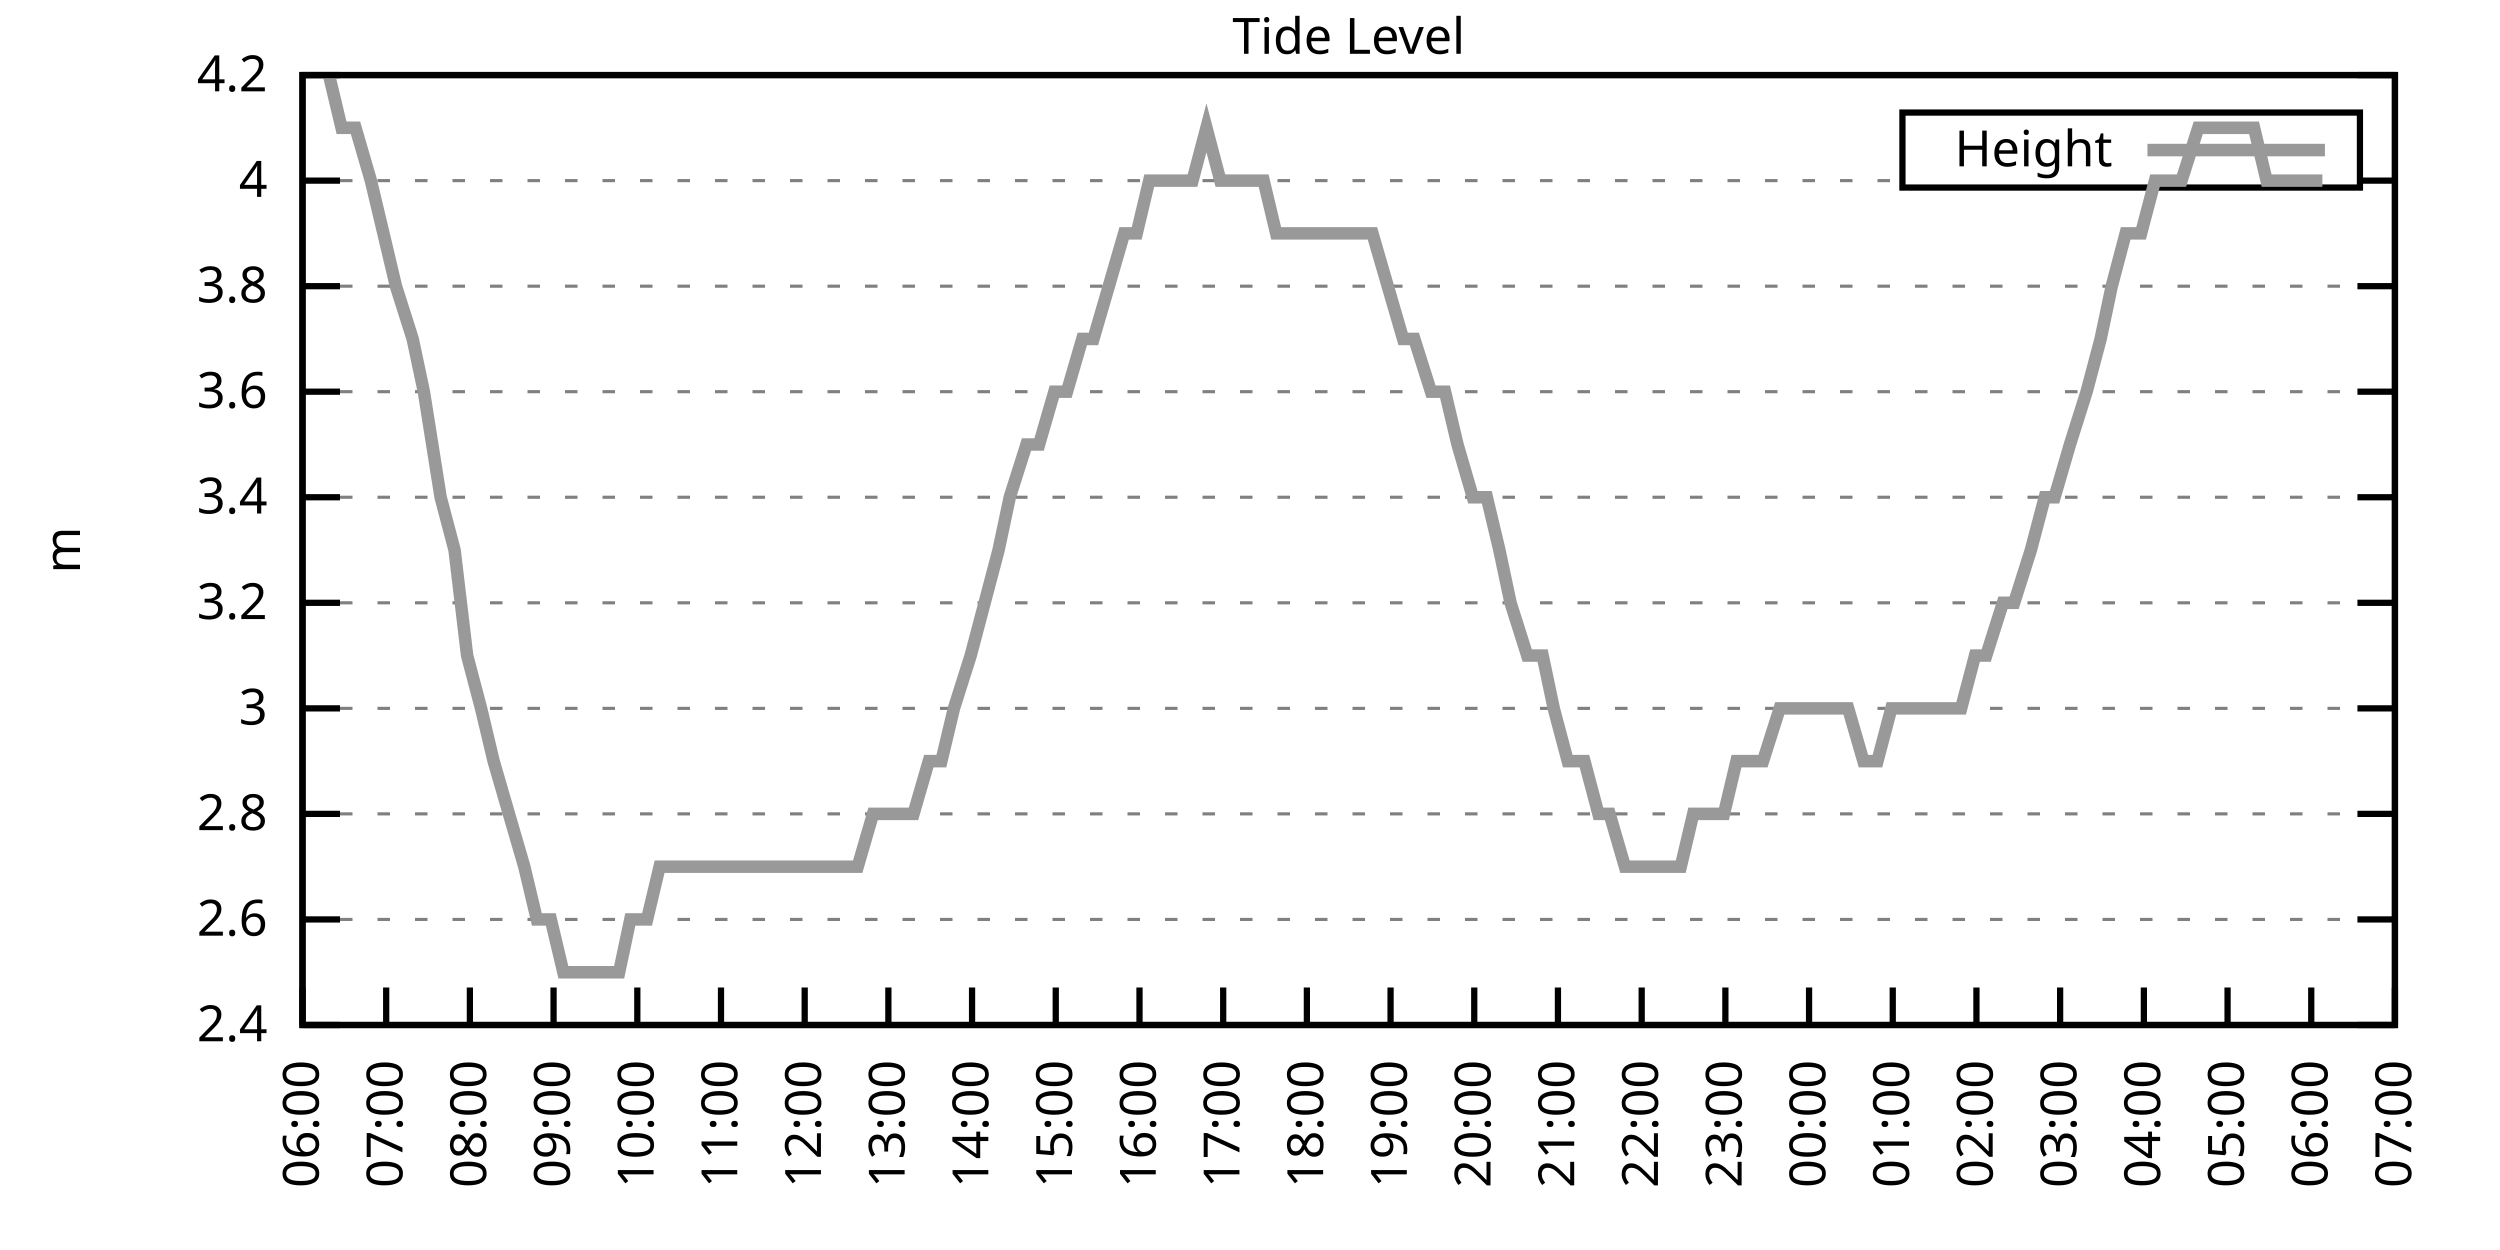
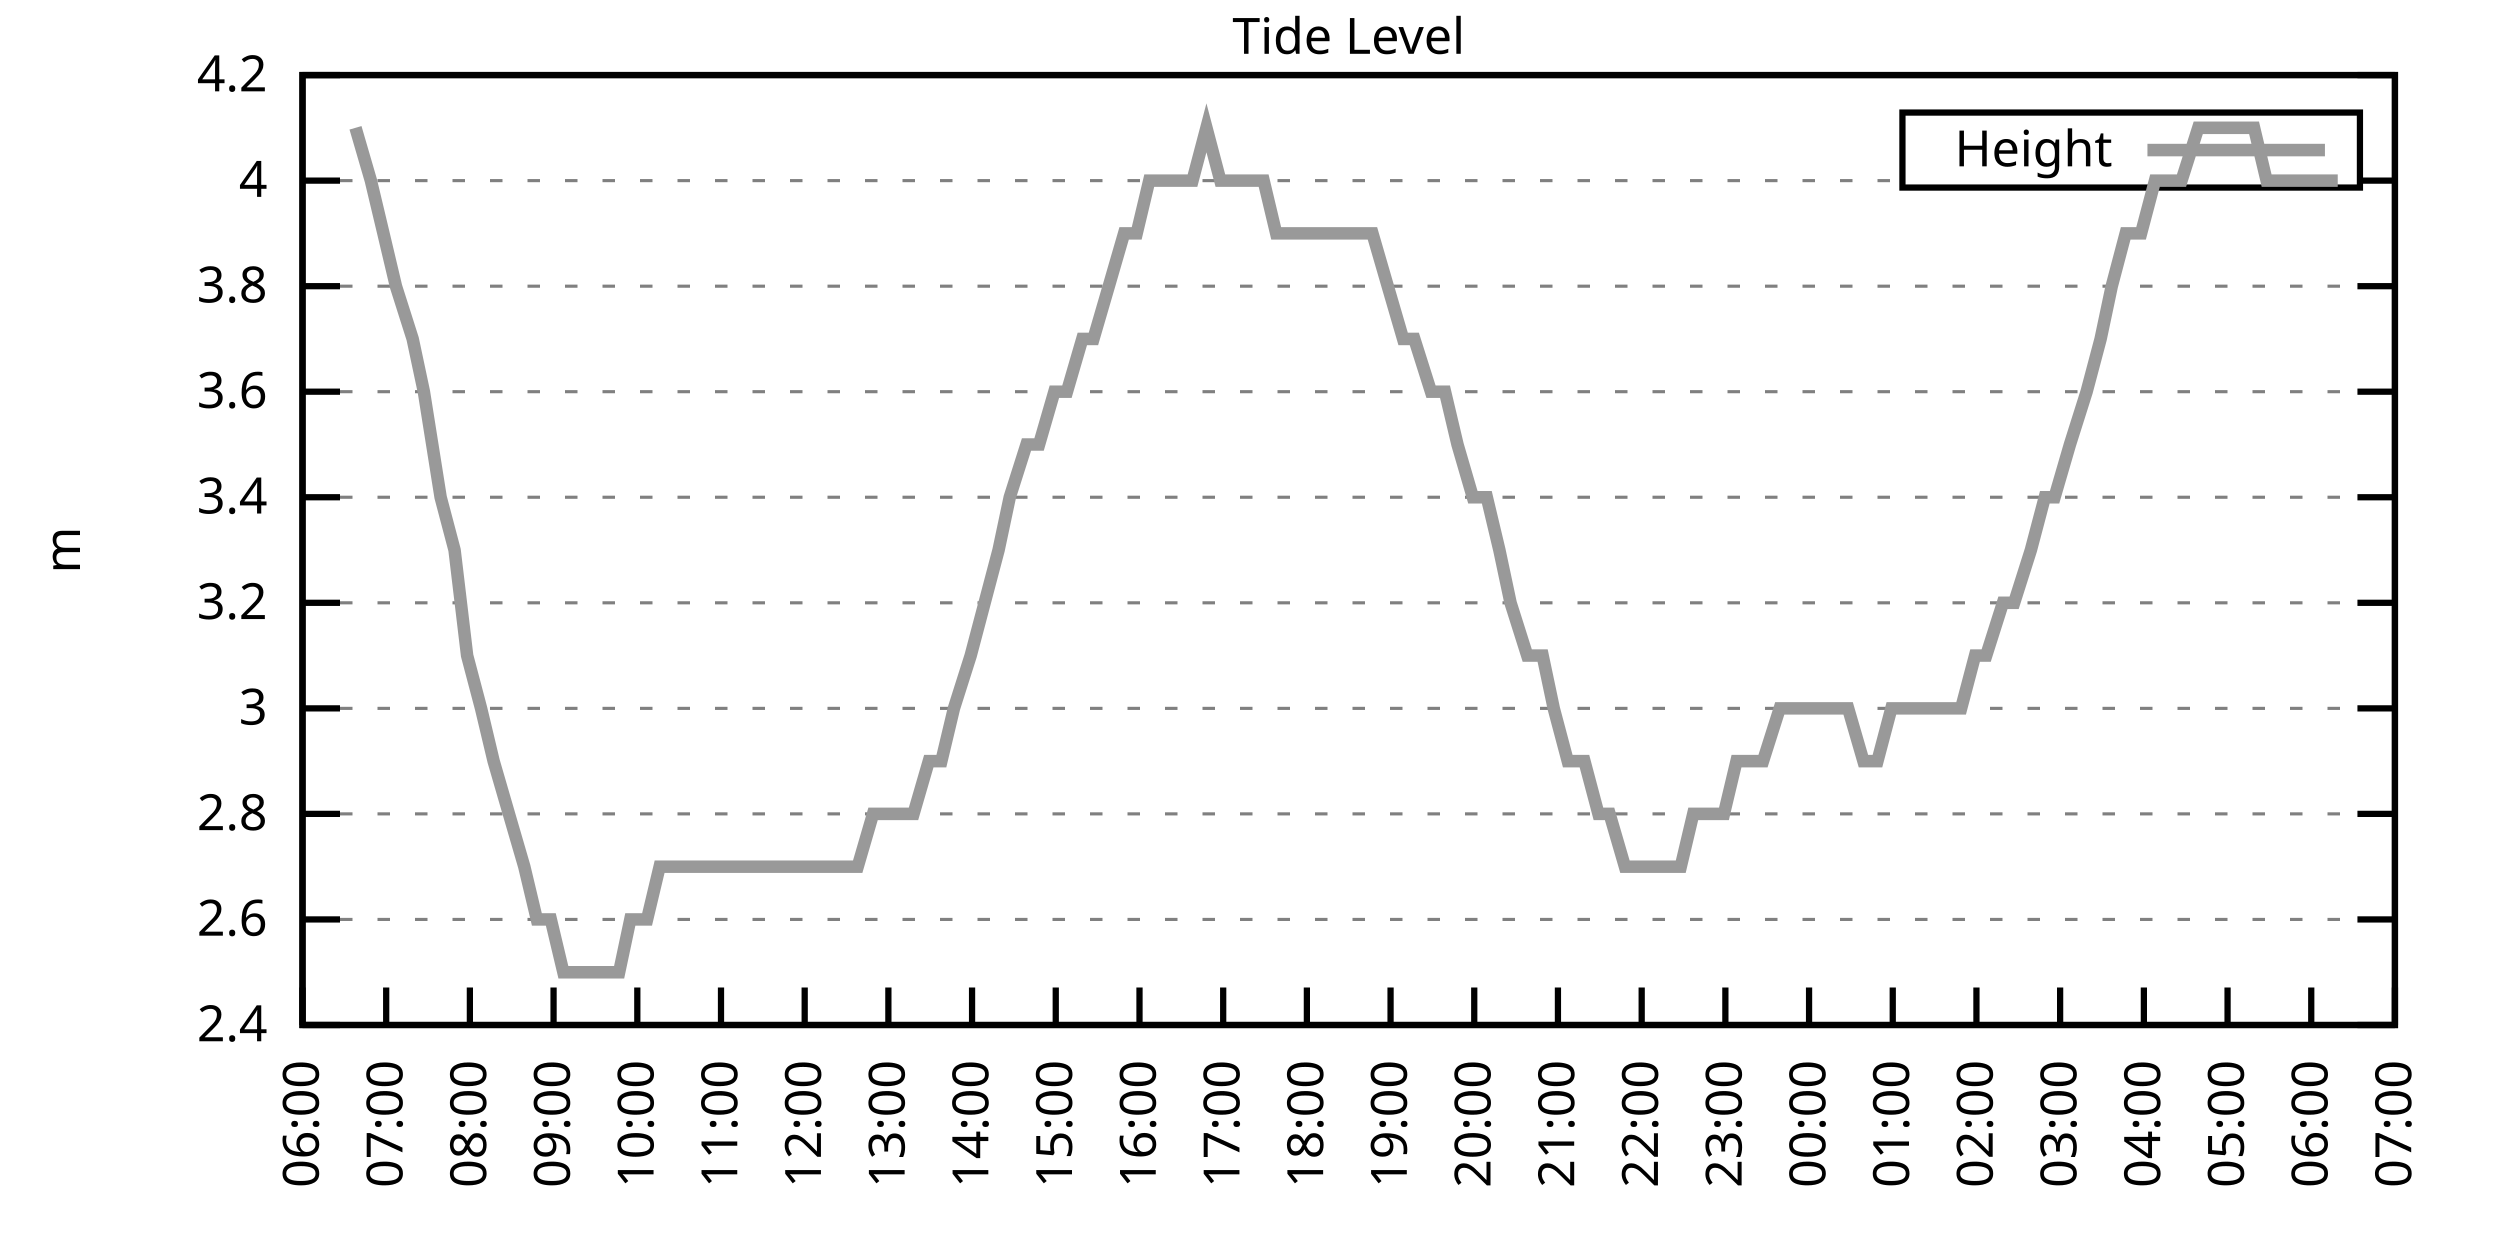
<svg xmlns="http://www.w3.org/2000/svg" xmlns:xlink="http://www.w3.org/1999/xlink" width="400" height="200" viewBox="0 0 400 200">
  <g id="gnuplot_canvas">
    <rect x="0" y="0" width="400" height="200" fill="none" />
    <defs>
      <circle id="gpDot" r="0.5" stroke-width="0.5" stroke="currentColor" />
      <path id="gpPt0" stroke-width="0.333" stroke="currentColor" d="M-1,0 h2 M0,-1 v2" />
      <path id="gpPt1" stroke-width="0.333" stroke="currentColor" d="M-1,-1 L1,1 M1,-1 L-1,1" />
      <path id="gpPt2" stroke-width="0.333" stroke="currentColor" d="M-1,0 L1,0 M0,-1 L0,1 M-1,-1 L1,1 M-1,1 L1,-1" />
      <rect id="gpPt3" stroke-width="0.333" stroke="currentColor" x="-1" y="-1" width="2" height="2" />
      <rect id="gpPt4" stroke-width="0.333" stroke="currentColor" fill="currentColor" x="-1" y="-1" width="2" height="2" />
      <circle id="gpPt5" stroke-width="0.333" stroke="currentColor" cx="0" cy="0" r="1" />
      <use xlink:href="#gpPt5" id="gpPt6" fill="currentColor" stroke="none" />
      <path id="gpPt7" stroke-width="0.333" stroke="currentColor" d="M0,-1.33 L-1.33,0.67 L1.33,0.67 z" />
      <use xlink:href="#gpPt7" id="gpPt8" fill="currentColor" stroke="none" />
      <use xlink:href="#gpPt7" id="gpPt9" stroke="currentColor" transform="rotate(180)" />
      <use xlink:href="#gpPt9" id="gpPt10" fill="currentColor" stroke="none" />
      <use xlink:href="#gpPt3" id="gpPt11" stroke="currentColor" transform="rotate(45)" />
      <use xlink:href="#gpPt11" id="gpPt12" fill="currentColor" stroke="none" />
      <path id="gpPt13" stroke-width="0.333" stroke="currentColor" d="M0,1.330 L1.265,0.411 L0.782,-1.067 L-0.782,-1.076 L-1.265,0.411 z" />
      <use xlink:href="#gpPt13" id="gpPt14" fill="currentColor" stroke="none" />
      <filter id="textbox" filterUnits="objectBoundingBox" x="0" y="0" height="1" width="1">
        <feFlood flood-color="white" flood-opacity="1" result="bgnd" />
        <feComposite in="SourceGraphic" in2="bgnd" operator="atop" />
      </filter>
      <filter id="greybox" filterUnits="objectBoundingBox" x="0" y="0" height="1" width="1">
        <feFlood flood-color="lightgrey" flood-opacity="1" result="grey" />
        <feComposite in="SourceGraphic" in2="grey" operator="atop" />
      </filter>
    </defs>
    <g fill="none" color="white" stroke="currentColor" stroke-width="1.00" stroke-linecap="butt" stroke-linejoin="miter">
</g>
    <g fill="none" color="black" stroke="currentColor" stroke-width="1.00" stroke-linecap="butt" stroke-linejoin="miter">
      <g stroke="none" shape-rendering="crispEdges">
        <polygon fill="rgb(255, 255, 255)" points="48.40,164.00 383.18,164.00 383.18,12.02 48.40,12.02 " />
      </g>
    </g>
    <g fill="none" color="black" stroke="currentColor" stroke-width="1.00" stroke-linecap="butt" stroke-linejoin="miter">
</g>
    <g fill="none" color="black" stroke="black" stroke-width="0.50" stroke-linecap="butt" stroke-linejoin="miter">
</g>
    <g fill="none" color="gray" stroke="currentColor" stroke-width="0.50" stroke-linecap="butt" stroke-linejoin="miter">
      <path stroke="gray" stroke-dasharray="2,4" class="gridline" d="M48.40,164.00 L383.19,164.00  " />
    </g>
    <g fill="none" color="gray" stroke="gray" stroke-width="1.00" stroke-linecap="butt" stroke-linejoin="miter">
</g>
    <g fill="none" color="black" stroke="currentColor" stroke-width="1.00" stroke-linecap="butt" stroke-linejoin="miter">
      <path stroke="black" d="M48.40,164.00 L54.40,164.00 M383.19,164.00 L377.19,164.00  " />
      <g transform="translate(42.80,166.60)" stroke="none" fill="black" font-family="Sans" font-size="8.00" text-anchor="end">
        <text>
          <tspan font-family="Sans"> 2.4</tspan>
        </text>
      </g>
    </g>
    <g fill="none" color="black" stroke="currentColor" stroke-width="1.00" stroke-linecap="butt" stroke-linejoin="miter">
</g>
    <g fill="none" color="black" stroke="black" stroke-width="0.50" stroke-linecap="butt" stroke-linejoin="miter">
</g>
    <g fill="none" color="gray" stroke="currentColor" stroke-width="0.50" stroke-linecap="butt" stroke-linejoin="miter">
      <path stroke="gray" stroke-dasharray="2,4" class="gridline" d="M48.40,147.11 L383.19,147.11  " />
    </g>
    <g fill="none" color="gray" stroke="gray" stroke-width="1.00" stroke-linecap="butt" stroke-linejoin="miter">
</g>
    <g fill="none" color="black" stroke="currentColor" stroke-width="1.00" stroke-linecap="butt" stroke-linejoin="miter">
      <path stroke="black" d="M48.40,147.11 L54.40,147.11 M383.19,147.11 L377.19,147.11  " />
      <g transform="translate(42.80,149.71)" stroke="none" fill="black" font-family="Sans" font-size="8.00" text-anchor="end">
        <text>
          <tspan font-family="Sans"> 2.6</tspan>
        </text>
      </g>
    </g>
    <g fill="none" color="black" stroke="currentColor" stroke-width="1.00" stroke-linecap="butt" stroke-linejoin="miter">
</g>
    <g fill="none" color="black" stroke="black" stroke-width="0.50" stroke-linecap="butt" stroke-linejoin="miter">
</g>
    <g fill="none" color="gray" stroke="currentColor" stroke-width="0.50" stroke-linecap="butt" stroke-linejoin="miter">
      <path stroke="gray" stroke-dasharray="2,4" class="gridline" d="M48.40,130.22 L383.19,130.22  " />
    </g>
    <g fill="none" color="gray" stroke="gray" stroke-width="1.00" stroke-linecap="butt" stroke-linejoin="miter">
</g>
    <g fill="none" color="black" stroke="currentColor" stroke-width="1.00" stroke-linecap="butt" stroke-linejoin="miter">
      <path stroke="black" d="M48.40,130.22 L54.40,130.22 M383.19,130.22 L377.19,130.22  " />
      <g transform="translate(42.80,132.82)" stroke="none" fill="black" font-family="Sans" font-size="8.00" text-anchor="end">
        <text>
          <tspan font-family="Sans"> 2.8</tspan>
        </text>
      </g>
    </g>
    <g fill="none" color="black" stroke="currentColor" stroke-width="1.00" stroke-linecap="butt" stroke-linejoin="miter">
</g>
    <g fill="none" color="black" stroke="black" stroke-width="0.50" stroke-linecap="butt" stroke-linejoin="miter">
</g>
    <g fill="none" color="gray" stroke="currentColor" stroke-width="0.50" stroke-linecap="butt" stroke-linejoin="miter">
      <path stroke="gray" stroke-dasharray="2,4" class="gridline" d="M48.40,113.34 L383.19,113.34  " />
    </g>
    <g fill="none" color="gray" stroke="gray" stroke-width="1.00" stroke-linecap="butt" stroke-linejoin="miter">
</g>
    <g fill="none" color="black" stroke="currentColor" stroke-width="1.00" stroke-linecap="butt" stroke-linejoin="miter">
      <path stroke="black" d="M48.40,113.34 L54.40,113.34 M383.19,113.34 L377.19,113.34  " />
      <g transform="translate(42.80,115.94)" stroke="none" fill="black" font-family="Sans" font-size="8.00" text-anchor="end">
        <text>
          <tspan font-family="Sans"> 3</tspan>
        </text>
      </g>
    </g>
    <g fill="none" color="black" stroke="currentColor" stroke-width="1.00" stroke-linecap="butt" stroke-linejoin="miter">
</g>
    <g fill="none" color="black" stroke="black" stroke-width="0.50" stroke-linecap="butt" stroke-linejoin="miter">
</g>
    <g fill="none" color="gray" stroke="currentColor" stroke-width="0.50" stroke-linecap="butt" stroke-linejoin="miter">
      <path stroke="gray" stroke-dasharray="2,4" class="gridline" d="M48.40,96.45 L383.19,96.45  " />
    </g>
    <g fill="none" color="gray" stroke="gray" stroke-width="1.00" stroke-linecap="butt" stroke-linejoin="miter">
</g>
    <g fill="none" color="black" stroke="currentColor" stroke-width="1.00" stroke-linecap="butt" stroke-linejoin="miter">
      <path stroke="black" d="M48.40,96.45 L54.40,96.45 M383.19,96.45 L377.19,96.45  " />
      <g transform="translate(42.80,99.05)" stroke="none" fill="black" font-family="Sans" font-size="8.00" text-anchor="end">
        <text>
          <tspan font-family="Sans"> 3.2</tspan>
        </text>
      </g>
    </g>
    <g fill="none" color="black" stroke="currentColor" stroke-width="1.00" stroke-linecap="butt" stroke-linejoin="miter">
</g>
    <g fill="none" color="black" stroke="black" stroke-width="0.50" stroke-linecap="butt" stroke-linejoin="miter">
</g>
    <g fill="none" color="gray" stroke="currentColor" stroke-width="0.50" stroke-linecap="butt" stroke-linejoin="miter">
      <path stroke="gray" stroke-dasharray="2,4" class="gridline" d="M48.40,79.56 L383.19,79.56  " />
    </g>
    <g fill="none" color="gray" stroke="gray" stroke-width="1.00" stroke-linecap="butt" stroke-linejoin="miter">
</g>
    <g fill="none" color="black" stroke="currentColor" stroke-width="1.00" stroke-linecap="butt" stroke-linejoin="miter">
      <path stroke="black" d="M48.40,79.56 L54.40,79.56 M383.19,79.56 L377.19,79.56  " />
      <g transform="translate(42.80,82.16)" stroke="none" fill="black" font-family="Sans" font-size="8.00" text-anchor="end">
        <text>
          <tspan font-family="Sans"> 3.4</tspan>
        </text>
      </g>
    </g>
    <g fill="none" color="black" stroke="currentColor" stroke-width="1.00" stroke-linecap="butt" stroke-linejoin="miter">
</g>
    <g fill="none" color="black" stroke="black" stroke-width="0.50" stroke-linecap="butt" stroke-linejoin="miter">
</g>
    <g fill="none" color="gray" stroke="currentColor" stroke-width="0.50" stroke-linecap="butt" stroke-linejoin="miter">
      <path stroke="gray" stroke-dasharray="2,4" class="gridline" d="M48.40,62.67 L383.19,62.67  " />
    </g>
    <g fill="none" color="gray" stroke="gray" stroke-width="1.00" stroke-linecap="butt" stroke-linejoin="miter">
</g>
    <g fill="none" color="black" stroke="currentColor" stroke-width="1.00" stroke-linecap="butt" stroke-linejoin="miter">
      <path stroke="black" d="M48.40,62.67 L54.40,62.67 M383.19,62.67 L377.19,62.67  " />
      <g transform="translate(42.80,65.27)" stroke="none" fill="black" font-family="Sans" font-size="8.00" text-anchor="end">
        <text>
          <tspan font-family="Sans"> 3.6</tspan>
        </text>
      </g>
    </g>
    <g fill="none" color="black" stroke="currentColor" stroke-width="1.00" stroke-linecap="butt" stroke-linejoin="miter">
</g>
    <g fill="none" color="black" stroke="black" stroke-width="0.50" stroke-linecap="butt" stroke-linejoin="miter">
</g>
    <g fill="none" color="gray" stroke="currentColor" stroke-width="0.50" stroke-linecap="butt" stroke-linejoin="miter">
      <path stroke="gray" stroke-dasharray="2,4" class="gridline" d="M48.40,45.79 L383.19,45.79  " />
    </g>
    <g fill="none" color="gray" stroke="gray" stroke-width="1.00" stroke-linecap="butt" stroke-linejoin="miter">
</g>
    <g fill="none" color="black" stroke="currentColor" stroke-width="1.00" stroke-linecap="butt" stroke-linejoin="miter">
      <path stroke="black" d="M48.40,45.79 L54.40,45.79 M383.19,45.79 L377.19,45.79  " />
      <g transform="translate(42.80,48.39)" stroke="none" fill="black" font-family="Sans" font-size="8.00" text-anchor="end">
        <text>
          <tspan font-family="Sans"> 3.8</tspan>
        </text>
      </g>
    </g>
    <g fill="none" color="black" stroke="currentColor" stroke-width="1.00" stroke-linecap="butt" stroke-linejoin="miter">
</g>
    <g fill="none" color="black" stroke="black" stroke-width="0.50" stroke-linecap="butt" stroke-linejoin="miter">
</g>
    <g fill="none" color="gray" stroke="currentColor" stroke-width="0.50" stroke-linecap="butt" stroke-linejoin="miter">
      <path stroke="gray" stroke-dasharray="2,4" class="gridline" d="M48.40,28.90 L304.39,28.90 M377.59,28.90 L383.19,28.90  " />
    </g>
    <g fill="none" color="gray" stroke="gray" stroke-width="1.00" stroke-linecap="butt" stroke-linejoin="miter">
</g>
    <g fill="none" color="black" stroke="currentColor" stroke-width="1.00" stroke-linecap="butt" stroke-linejoin="miter">
      <path stroke="black" d="M48.40,28.90 L54.40,28.90 M383.19,28.90 L377.19,28.90  " />
      <g transform="translate(42.80,31.50)" stroke="none" fill="black" font-family="Sans" font-size="8.00" text-anchor="end">
        <text>
          <tspan font-family="Sans"> 4</tspan>
        </text>
      </g>
    </g>
    <g fill="none" color="black" stroke="currentColor" stroke-width="1.00" stroke-linecap="butt" stroke-linejoin="miter">
</g>
    <g fill="none" color="black" stroke="black" stroke-width="0.50" stroke-linecap="butt" stroke-linejoin="miter">
</g>
    <g fill="none" color="gray" stroke="currentColor" stroke-width="0.50" stroke-linecap="butt" stroke-linejoin="miter">
      <path stroke="gray" stroke-dasharray="2,4" class="gridline" d="M48.40,12.01 L383.19,12.01  " />
    </g>
    <g fill="none" color="gray" stroke="gray" stroke-width="1.00" stroke-linecap="butt" stroke-linejoin="miter">
</g>
    <g fill="none" color="black" stroke="currentColor" stroke-width="1.00" stroke-linecap="butt" stroke-linejoin="miter">
      <path stroke="black" d="M48.40,12.01 L54.40,12.01 M383.19,12.01 L377.19,12.01  " />
      <g transform="translate(42.80,14.61)" stroke="none" fill="black" font-family="Sans" font-size="8.00" text-anchor="end">
        <text>
          <tspan font-family="Sans"> 4.2</tspan>
        </text>
      </g>
    </g>
    <g fill="none" color="black" stroke="currentColor" stroke-width="1.00" stroke-linecap="butt" stroke-linejoin="miter">
      <path stroke="black" d="M48.40,164.00 L48.40,158.00  " />
      <g transform="translate(51.00,169.60) rotate(270.00)" stroke="none" fill="black" font-family="Sans" font-size="8.00" text-anchor="end">
        <text>
          <tspan font-family="Sans">06:00</tspan>
        </text>
      </g>
    </g>
    <g fill="none" color="black" stroke="currentColor" stroke-width="1.00" stroke-linecap="butt" stroke-linejoin="miter">
      <path stroke="black" d="M61.79,164.00 L61.79,158.00  " />
      <g transform="translate(64.39,169.60) rotate(270.00)" stroke="none" fill="black" font-family="Sans" font-size="8.00" text-anchor="end">
        <text>
          <tspan font-family="Sans">07:00</tspan>
        </text>
      </g>
    </g>
    <g fill="none" color="black" stroke="currentColor" stroke-width="1.00" stroke-linecap="butt" stroke-linejoin="miter">
      <path stroke="black" d="M75.18,164.00 L75.18,158.00  " />
      <g transform="translate(77.78,169.60) rotate(270.00)" stroke="none" fill="black" font-family="Sans" font-size="8.00" text-anchor="end">
        <text>
          <tspan font-family="Sans">08:00</tspan>
        </text>
      </g>
    </g>
    <g fill="none" color="black" stroke="currentColor" stroke-width="1.00" stroke-linecap="butt" stroke-linejoin="miter">
      <path stroke="black" d="M88.57,164.00 L88.57,158.00  " />
      <g transform="translate(91.17,169.60) rotate(270.00)" stroke="none" fill="black" font-family="Sans" font-size="8.00" text-anchor="end">
        <text>
          <tspan font-family="Sans">09:00</tspan>
        </text>
      </g>
    </g>
    <g fill="none" color="black" stroke="currentColor" stroke-width="1.00" stroke-linecap="butt" stroke-linejoin="miter">
      <path stroke="black" d="M101.97,164.00 L101.97,158.00  " />
      <g transform="translate(104.57,169.60) rotate(270.00)" stroke="none" fill="black" font-family="Sans" font-size="8.00" text-anchor="end">
        <text>
          <tspan font-family="Sans">10:00</tspan>
        </text>
      </g>
    </g>
    <g fill="none" color="black" stroke="currentColor" stroke-width="1.00" stroke-linecap="butt" stroke-linejoin="miter">
      <path stroke="black" d="M115.36,164.00 L115.36,158.00  " />
      <g transform="translate(117.96,169.60) rotate(270.00)" stroke="none" fill="black" font-family="Sans" font-size="8.00" text-anchor="end">
        <text>
          <tspan font-family="Sans">11:00</tspan>
        </text>
      </g>
    </g>
    <g fill="none" color="black" stroke="currentColor" stroke-width="1.00" stroke-linecap="butt" stroke-linejoin="miter">
      <path stroke="black" d="M128.75,164.00 L128.75,158.00  " />
      <g transform="translate(131.35,169.60) rotate(270.00)" stroke="none" fill="black" font-family="Sans" font-size="8.00" text-anchor="end">
        <text>
          <tspan font-family="Sans">12:00</tspan>
        </text>
      </g>
    </g>
    <g fill="none" color="black" stroke="currentColor" stroke-width="1.00" stroke-linecap="butt" stroke-linejoin="miter">
      <path stroke="black" d="M142.14,164.00 L142.14,158.00  " />
      <g transform="translate(144.74,169.60) rotate(270.00)" stroke="none" fill="black" font-family="Sans" font-size="8.00" text-anchor="end">
        <text>
          <tspan font-family="Sans">13:00</tspan>
        </text>
      </g>
    </g>
    <g fill="none" color="black" stroke="currentColor" stroke-width="1.00" stroke-linecap="butt" stroke-linejoin="miter">
      <path stroke="black" d="M155.53,164.00 L155.53,158.00  " />
      <g transform="translate(158.13,169.60) rotate(270.00)" stroke="none" fill="black" font-family="Sans" font-size="8.00" text-anchor="end">
        <text>
          <tspan font-family="Sans">14:00</tspan>
        </text>
      </g>
    </g>
    <g fill="none" color="black" stroke="currentColor" stroke-width="1.00" stroke-linecap="butt" stroke-linejoin="miter">
      <path stroke="black" d="M168.92,164.00 L168.92,158.00  " />
      <g transform="translate(171.52,169.60) rotate(270.00)" stroke="none" fill="black" font-family="Sans" font-size="8.00" text-anchor="end">
        <text>
          <tspan font-family="Sans">15:00</tspan>
        </text>
      </g>
    </g>
    <g fill="none" color="black" stroke="currentColor" stroke-width="1.00" stroke-linecap="butt" stroke-linejoin="miter">
      <path stroke="black" d="M182.32,164.00 L182.32,158.00  " />
      <g transform="translate(184.92,169.60) rotate(270.00)" stroke="none" fill="black" font-family="Sans" font-size="8.00" text-anchor="end">
        <text>
          <tspan font-family="Sans">16:00</tspan>
        </text>
      </g>
    </g>
    <g fill="none" color="black" stroke="currentColor" stroke-width="1.00" stroke-linecap="butt" stroke-linejoin="miter">
      <path stroke="black" d="M195.71,164.00 L195.71,158.00  " />
      <g transform="translate(198.31,169.60) rotate(270.00)" stroke="none" fill="black" font-family="Sans" font-size="8.00" text-anchor="end">
        <text>
          <tspan font-family="Sans">17:00</tspan>
        </text>
      </g>
    </g>
    <g fill="none" color="black" stroke="currentColor" stroke-width="1.00" stroke-linecap="butt" stroke-linejoin="miter">
      <path stroke="black" d="M209.10,164.00 L209.10,158.00  " />
      <g transform="translate(211.70,169.60) rotate(270.00)" stroke="none" fill="black" font-family="Sans" font-size="8.00" text-anchor="end">
        <text>
          <tspan font-family="Sans">18:00</tspan>
        </text>
      </g>
    </g>
    <g fill="none" color="black" stroke="currentColor" stroke-width="1.00" stroke-linecap="butt" stroke-linejoin="miter">
      <path stroke="black" d="M222.49,164.00 L222.49,158.00  " />
      <g transform="translate(225.09,169.60) rotate(270.00)" stroke="none" fill="black" font-family="Sans" font-size="8.00" text-anchor="end">
        <text>
          <tspan font-family="Sans">19:00</tspan>
        </text>
      </g>
    </g>
    <g fill="none" color="black" stroke="currentColor" stroke-width="1.00" stroke-linecap="butt" stroke-linejoin="miter">
      <path stroke="black" d="M235.88,164.00 L235.88,158.00  " />
      <g transform="translate(238.48,169.60) rotate(270.00)" stroke="none" fill="black" font-family="Sans" font-size="8.00" text-anchor="end">
        <text>
          <tspan font-family="Sans">20:00</tspan>
        </text>
      </g>
    </g>
    <g fill="none" color="black" stroke="currentColor" stroke-width="1.00" stroke-linecap="butt" stroke-linejoin="miter">
      <path stroke="black" d="M249.27,164.00 L249.27,158.00  " />
      <g transform="translate(251.87,169.60) rotate(270.00)" stroke="none" fill="black" font-family="Sans" font-size="8.00" text-anchor="end">
        <text>
          <tspan font-family="Sans">21:00</tspan>
        </text>
      </g>
    </g>
    <g fill="none" color="black" stroke="currentColor" stroke-width="1.00" stroke-linecap="butt" stroke-linejoin="miter">
      <path stroke="black" d="M262.67,164.00 L262.67,158.00  " />
      <g transform="translate(265.27,169.60) rotate(270.00)" stroke="none" fill="black" font-family="Sans" font-size="8.00" text-anchor="end">
        <text>
          <tspan font-family="Sans">22:00</tspan>
        </text>
      </g>
    </g>
    <g fill="none" color="black" stroke="currentColor" stroke-width="1.00" stroke-linecap="butt" stroke-linejoin="miter">
      <path stroke="black" d="M276.06,164.00 L276.06,158.00  " />
      <g transform="translate(278.66,169.60) rotate(270.00)" stroke="none" fill="black" font-family="Sans" font-size="8.00" text-anchor="end">
        <text>
          <tspan font-family="Sans">23:00</tspan>
        </text>
      </g>
    </g>
    <g fill="none" color="black" stroke="currentColor" stroke-width="1.00" stroke-linecap="butt" stroke-linejoin="miter">
      <path stroke="black" d="M289.45,164.00 L289.45,158.00  " />
      <g transform="translate(292.05,169.60) rotate(270.00)" stroke="none" fill="black" font-family="Sans" font-size="8.00" text-anchor="end">
        <text>
          <tspan font-family="Sans">00:00</tspan>
        </text>
      </g>
    </g>
    <g fill="none" color="black" stroke="currentColor" stroke-width="1.00" stroke-linecap="butt" stroke-linejoin="miter">
      <path stroke="black" d="M302.84,164.00 L302.84,158.00  " />
      <g transform="translate(305.44,169.60) rotate(270.00)" stroke="none" fill="black" font-family="Sans" font-size="8.00" text-anchor="end">
        <text>
          <tspan font-family="Sans">01:00</tspan>
        </text>
      </g>
    </g>
    <g fill="none" color="black" stroke="currentColor" stroke-width="1.00" stroke-linecap="butt" stroke-linejoin="miter">
      <path stroke="black" d="M316.23,164.00 L316.23,158.00  " />
      <g transform="translate(318.83,169.60) rotate(270.00)" stroke="none" fill="black" font-family="Sans" font-size="8.00" text-anchor="end">
        <text>
          <tspan font-family="Sans">02:00</tspan>
        </text>
      </g>
    </g>
    <g fill="none" color="black" stroke="currentColor" stroke-width="1.00" stroke-linecap="butt" stroke-linejoin="miter">
      <path stroke="black" d="M329.62,164.00 L329.62,158.00  " />
      <g transform="translate(332.22,169.60) rotate(270.00)" stroke="none" fill="black" font-family="Sans" font-size="8.00" text-anchor="end">
        <text>
          <tspan font-family="Sans">03:00</tspan>
        </text>
      </g>
    </g>
    <g fill="none" color="black" stroke="currentColor" stroke-width="1.00" stroke-linecap="butt" stroke-linejoin="miter">
      <path stroke="black" d="M343.02,164.00 L343.02,158.00  " />
      <g transform="translate(345.62,169.60) rotate(270.00)" stroke="none" fill="black" font-family="Sans" font-size="8.00" text-anchor="end">
        <text>
          <tspan font-family="Sans">04:00</tspan>
        </text>
      </g>
    </g>
    <g fill="none" color="black" stroke="currentColor" stroke-width="1.00" stroke-linecap="butt" stroke-linejoin="miter">
      <path stroke="black" d="M356.41,164.00 L356.41,158.00  " />
      <g transform="translate(359.01,169.60) rotate(270.00)" stroke="none" fill="black" font-family="Sans" font-size="8.00" text-anchor="end">
        <text>
          <tspan font-family="Sans">05:00</tspan>
        </text>
      </g>
    </g>
    <g fill="none" color="black" stroke="currentColor" stroke-width="1.00" stroke-linecap="butt" stroke-linejoin="miter">
      <path stroke="black" d="M369.80,164.00 L369.80,158.00  " />
      <g transform="translate(372.40,169.60) rotate(270.00)" stroke="none" fill="black" font-family="Sans" font-size="8.00" text-anchor="end">
        <text>
          <tspan font-family="Sans">06:00</tspan>
        </text>
      </g>
    </g>
    <g fill="none" color="black" stroke="currentColor" stroke-width="1.00" stroke-linecap="butt" stroke-linejoin="miter">
      <path stroke="black" d="M383.19,164.00 L383.19,158.00  " />
      <g transform="translate(385.79,169.60) rotate(270.00)" stroke="none" fill="black" font-family="Sans" font-size="8.00" text-anchor="end">
        <text>
          <tspan font-family="Sans">07:00</tspan>
        </text>
      </g>
    </g>
    <g fill="none" color="black" stroke="currentColor" stroke-width="1.00" stroke-linecap="butt" stroke-linejoin="miter">
</g>
    <g fill="none" color="black" stroke="currentColor" stroke-width="1.00" stroke-linecap="butt" stroke-linejoin="miter">
      <path stroke="black" d="M48.40,12.01 L48.40,164.00 L383.19,164.00 L383.19,12.01 L48.40,12.01 Z  " />
    </g>
    <g fill="none" color="black" stroke="currentColor" stroke-width="1.00" stroke-linecap="butt" stroke-linejoin="miter">
</g>
    <g fill="none" color="black" stroke="currentColor" stroke-width="1.00" stroke-linecap="butt" stroke-linejoin="miter">
      <path stroke="black" d="M304.39,30.01 L304.39,18.01 L377.59,18.01 L377.59,30.01 L304.39,30.01 Z  " />
    </g>
    <g id="Tide_level_plot_1">
      <g fill="none" color="white" stroke="black" stroke-width="2.00" stroke-linecap="butt" stroke-linejoin="miter">
</g>
      <g fill="none" color="black" stroke="currentColor" stroke-width="2.00" stroke-linecap="butt" stroke-linejoin="miter">
        <g transform="translate(337.99,26.61)" stroke="none" fill="black" font-family="Sans" font-size="8.00" text-anchor="end">
          <text>
            <tspan font-family="Sans">Height</tspan>
          </text>
        </g>
      </g>
      <g fill="none" color="black" stroke="currentColor" stroke-width="2.00" stroke-linecap="butt" stroke-linejoin="miter">
-         <path stroke="rgb(153, 153, 153)" d="M343.59,24.01 L371.99,24.01 M52.64,12.01 L54.65,20.45 L56.88,20.45 L59.34,28.90 L61.35,37.34 L63.35,45.79   L66.03,54.23 L67.82,62.67 L70.50,79.56 L72.73,88.01 L74.74,104.89 L76.97,113.34 L78.98,121.78 L81.43,130.22   L83.89,138.67 L85.90,147.11 L88.13,147.11 L90.14,155.56 L92.82,155.56 L94.82,155.56 L97.28,155.56 L99.06,155.56   L100.85,147.11 L103.53,147.11 L105.54,138.67 L107.55,138.67 L109.78,138.67 L112.23,138.67 L115.13,138.67 L117.37,138.67   L119.60,138.67 L123.62,138.67 L126.29,138.67 L128.08,138.67 L130.76,138.67 L132.99,138.67 L135.00,138.67 L137.23,138.67   L139.69,130.22 L141.47,130.22 L144.15,130.22 L146.16,130.22 L148.61,121.78 L150.62,121.78 L152.63,113.34 L155.31,104.89   L157.54,96.45 L159.77,88.01 L161.56,79.56 L164.24,71.12 L166.25,71.12 L168.70,62.67 L170.71,62.67 L173.17,54.23   L174.95,54.23 L177.41,45.79 L179.86,37.34 L181.87,37.34 L183.88,28.90 L186.33,28.90 L188.79,28.90 L190.80,28.90   L193.03,20.45 L195.26,28.90 L197.27,28.90 L199.95,28.90 L202.18,28.90 L204.19,37.34 L206.64,37.34 L207.98,37.34   L211.11,37.34 L213.12,37.34 L215.57,37.34 L217.80,37.34 L219.59,37.34 L222.04,45.79 L224.50,54.23 L226.29,54.23   L228.96,62.67 L231.20,62.67 L233.20,71.12 L235.66,79.56 L237.89,79.56 L239.90,88.01 L241.69,96.45 L244.36,104.89   L246.82,104.89 L248.60,113.34 L250.84,121.78 L253.51,121.78 L255.75,130.22 L257.53,130.22 L259.99,138.67 L262.44,138.67   L264.45,138.67 L266.91,138.67 L268.92,138.67 L270.92,130.22 L273.60,130.22 L275.83,130.22 L277.84,121.78 L280.30,121.78   L282.08,121.78 L284.76,113.34 L286.99,113.34 L289.00,113.34 L291.01,113.34 L293.47,113.34 L295.70,113.34 L298.15,121.78   L300.39,121.78 L302.62,113.34 L304.40,113.34 L306.63,113.34 L309.31,113.34 L311.54,113.34 L313.78,113.34 L316.01,104.89   L317.79,104.89 L320.47,96.45 L322.26,96.45 L324.94,88.01 L327.17,79.56 L328.73,79.56 L331.19,71.12 L333.86,62.67   L336.10,54.23 L337.88,45.79 L340.11,37.34 L342.57,37.34 L344.80,28.90 L346.81,28.90 L349.04,28.90 L351.72,20.45   L353.51,20.45 L358.42,20.45 L360.65,20.45 L362.66,28.90 L364.66,28.90 L367.34,28.90 L369.58,28.90 L371.58,28.90    " />
+         <path stroke="rgb(153, 153, 153)" d="M343.59,24.01 L371.99,24.01 M56.88,20.45 L59.34,28.90 L61.35,37.34 L63.35,45.79 L66.03,54.23 L67.82,62.67   L70.50,79.56 L72.73,88.01 L74.74,104.89 L76.97,113.34 L78.98,121.78 L81.43,130.22 L83.89,138.67 L85.90,147.11   L88.13,147.11 L90.14,155.56 L92.82,155.56 L94.82,155.56 L97.28,155.56 L99.06,155.56 L100.85,147.11 L103.53,147.11   L105.54,138.67 L107.55,138.67 L109.78,138.67 L112.23,138.67 L115.13,138.67 L117.37,138.67 L119.60,138.67 L123.62,138.67   L126.29,138.67 L128.08,138.67 L130.76,138.67 L132.99,138.67 L135.00,138.67 L137.23,138.67 L139.69,130.22 L141.47,130.22   L144.15,130.22 L146.16,130.22 L148.61,121.78 L150.62,121.78 L152.63,113.34 L155.31,104.89 L157.54,96.45 L159.77,88.01   L161.56,79.56 L164.24,71.12 L166.25,71.12 L168.70,62.67 L170.71,62.67 L173.17,54.23 L174.95,54.23 L177.41,45.79   L179.86,37.34 L181.87,37.34 L183.88,28.90 L186.33,28.90 L188.79,28.90 L190.80,28.90 L193.03,20.45 L195.26,28.90   L197.27,28.90 L199.95,28.90 L202.18,28.90 L204.19,37.34 L206.64,37.34 L207.98,37.34 L211.11,37.34 L213.12,37.34   L215.57,37.34 L217.80,37.34 L219.59,37.34 L222.04,45.79 L224.50,54.23 L226.29,54.23 L228.96,62.67 L231.20,62.67   L233.20,71.12 L235.66,79.56 L237.89,79.56 L239.90,88.01 L241.69,96.45 L244.36,104.89 L246.82,104.89 L248.60,113.34   L250.84,121.78 L253.51,121.78 L255.75,130.22 L257.53,130.22 L259.99,138.67 L262.44,138.67 L264.45,138.67 L266.91,138.67   L268.92,138.67 L270.92,130.22 L273.60,130.22 L275.83,130.22 L277.84,121.78 L280.30,121.78 L282.08,121.78 L284.76,113.34   L286.99,113.34 L289.00,113.34 L291.01,113.34 L293.47,113.34 L295.70,113.34 L298.15,121.78 L300.39,121.78 L302.62,113.34   L304.40,113.34 L306.63,113.34 L309.31,113.34 L311.54,113.34 L313.78,113.34 L316.01,104.89 L317.79,104.89 L320.47,96.45   L322.26,96.45 L324.94,88.01 L327.17,79.56 L328.73,79.56 L331.19,71.12 L333.86,62.67 L336.10,54.23 L337.88,45.79   L340.11,37.34 L342.57,37.34 L344.80,28.90 L346.81,28.90 L349.04,28.90 L351.72,20.45 L353.51,20.45 L358.42,20.45   L360.65,20.45 L362.66,28.90 L364.66,28.90 L367.34,28.90 L369.58,28.90 L371.58,28.90 L374.04,28.90  " />
      </g>
    </g>
    <g fill="none" color="black" stroke="currentColor" stroke-width="2.00" stroke-linecap="butt" stroke-linejoin="miter">
</g>
    <g fill="none" color="black" stroke="black" stroke-width="1.00" stroke-linecap="butt" stroke-linejoin="miter">
</g>
    <g fill="none" color="black" stroke="currentColor" stroke-width="1.00" stroke-linecap="butt" stroke-linejoin="miter">
      <path stroke="black" d="M48.40,12.01 L48.40,164.00 L383.19,164.00 L383.19,12.01 L48.40,12.01 Z  " />
      <g transform="translate(12.80,88.01) rotate(270.00)" stroke="none" fill="black" font-family="Sans" font-size="8.00" text-anchor="middle">
        <text>
          <tspan font-family="Sans">m</tspan>
        </text>
      </g>
    </g>
    <g fill="none" color="black" stroke="currentColor" stroke-width="1.00" stroke-linecap="butt" stroke-linejoin="miter">
</g>
    <g fill="none" color="black" stroke="currentColor" stroke-width="1.00" stroke-linecap="butt" stroke-linejoin="miter">
      <g transform="translate(215.79,8.61)" stroke="none" fill="black" font-family="Sans" font-size="8.00" text-anchor="middle">
        <text>
          <tspan font-family="Sans">Tide Level</tspan>
        </text>
      </g>
    </g>
    <g fill="none" color="black" stroke="currentColor" stroke-width="1.00" stroke-linecap="butt" stroke-linejoin="miter">
</g>
  </g>
</svg>
